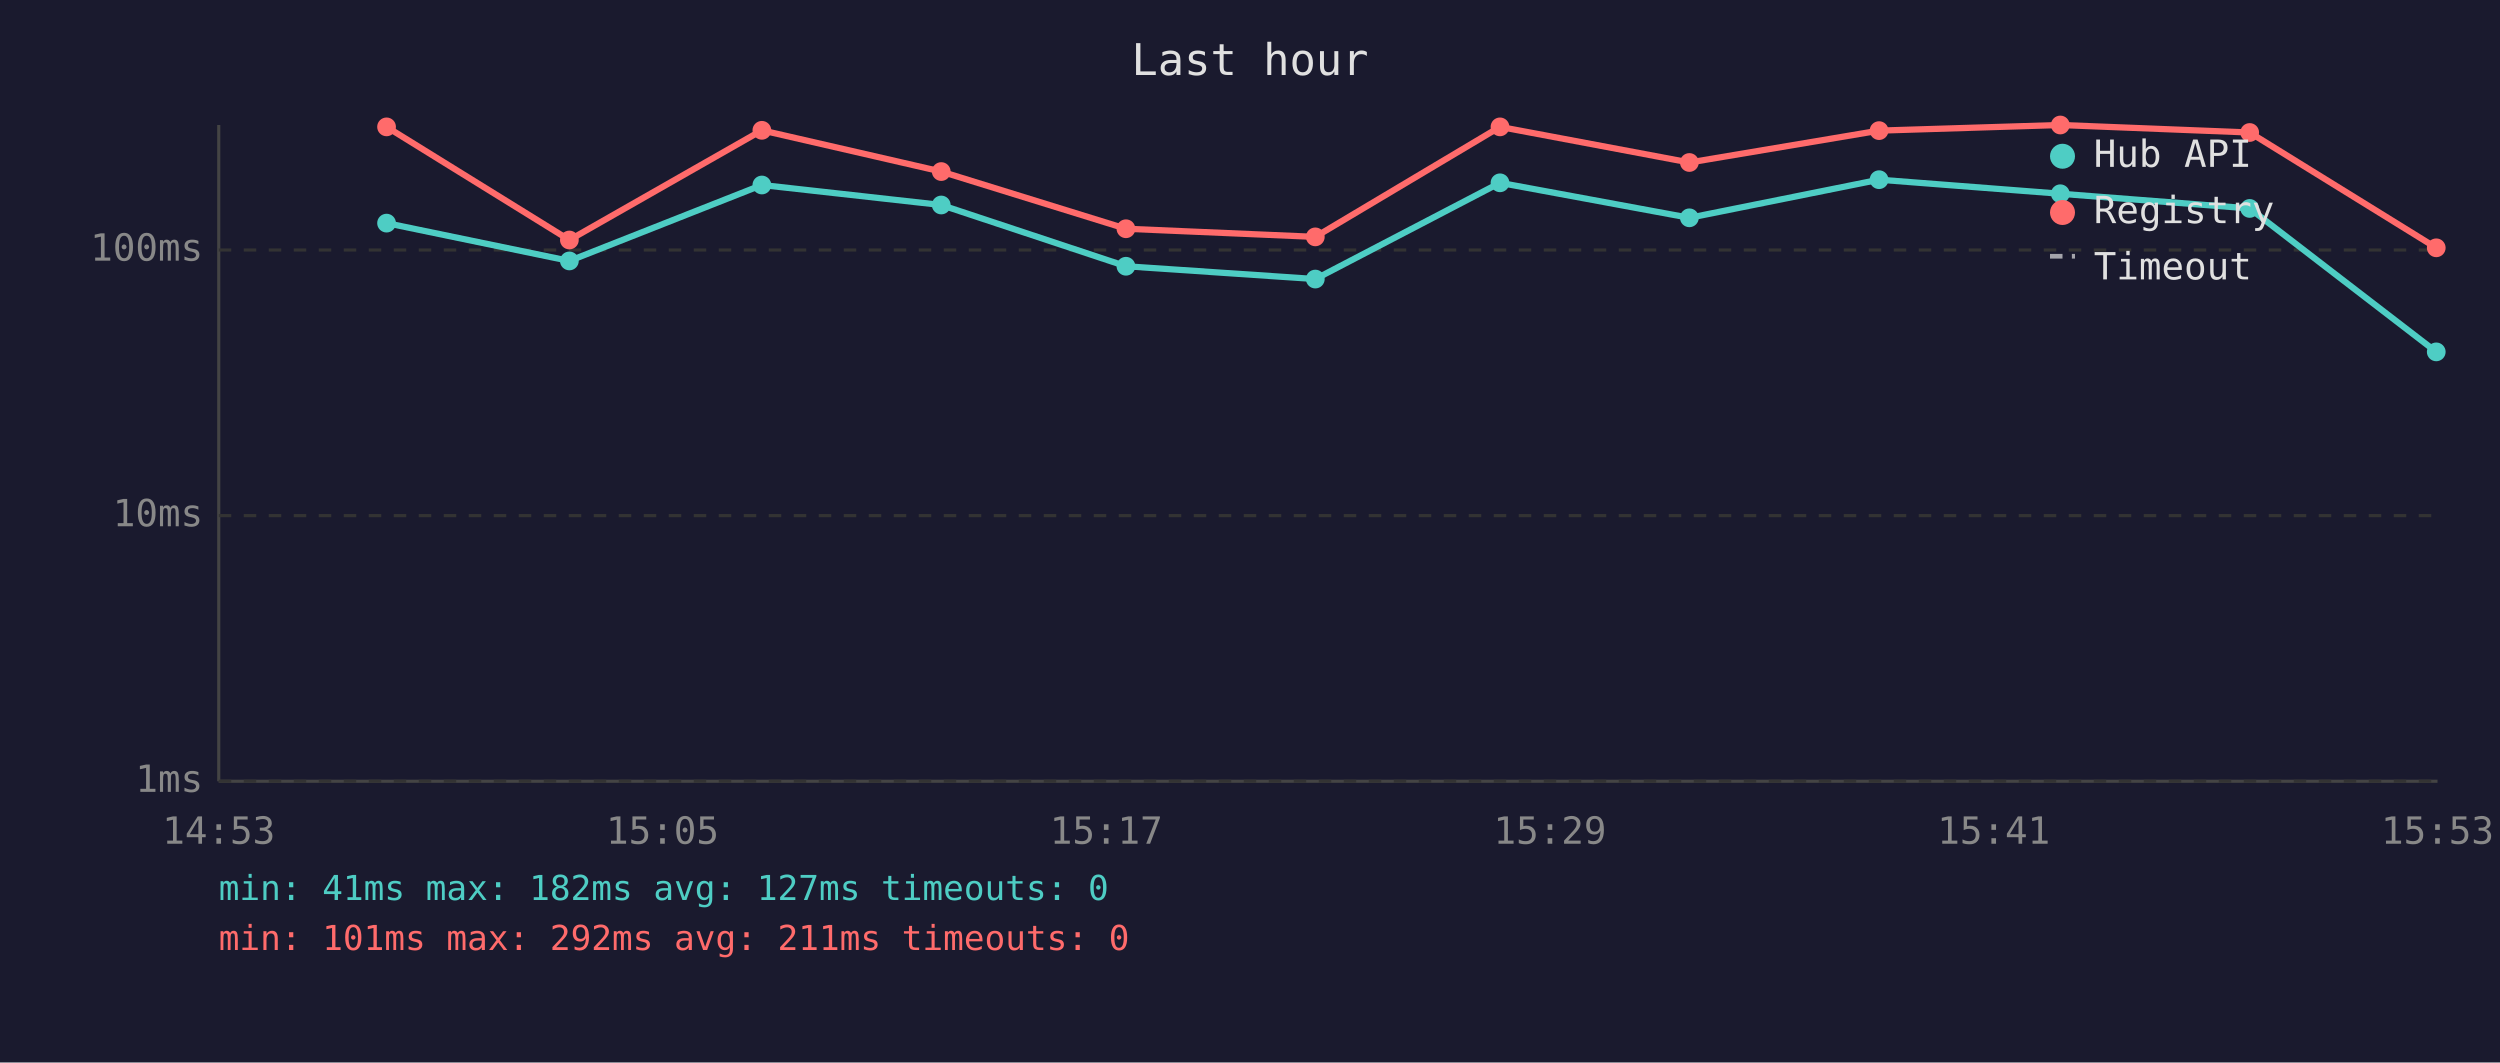
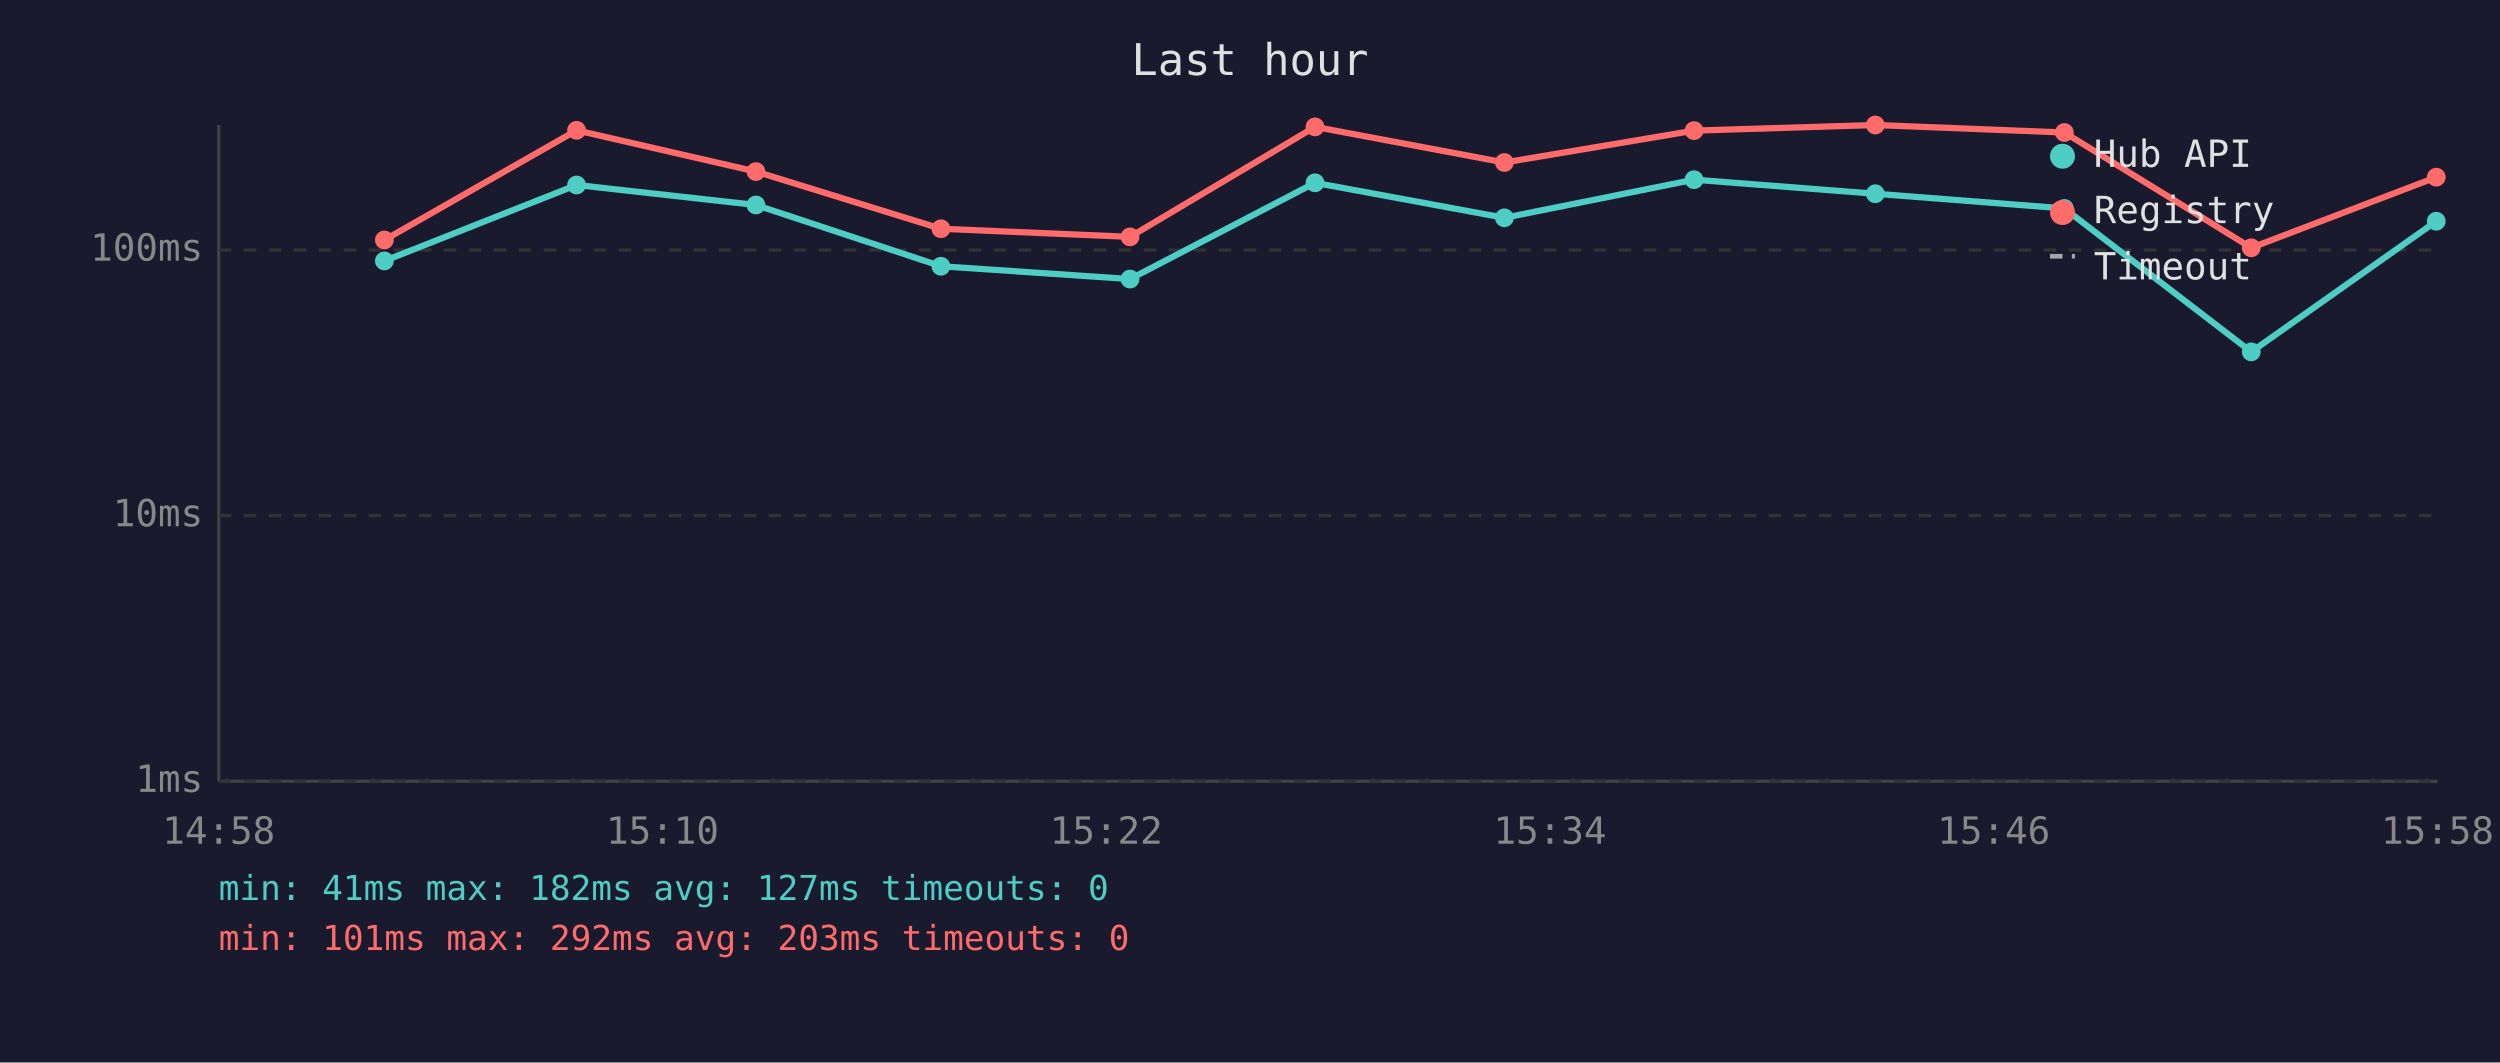
<svg xmlns="http://www.w3.org/2000/svg" viewBox="0 0 800 340" font-family="monospace" font-size="12">
  <rect width="800" height="340" fill="#1a1a2e" />
  <text x="400" y="24" fill="#e0e0e0" font-size="14" text-anchor="middle">Last hour</text>
  <line x1="70" y1="40" x2="70" y2="250" stroke="#444" stroke-width="1" />
  <line x1="70" y1="250" x2="780" y2="250" stroke="#444" stroke-width="1" />
  <line x1="70" y1="250" x2="780" y2="250" stroke="#333" stroke-width="1" stroke-dasharray="4" />
  <text x="65" y="250" fill="#888" text-anchor="end" dominant-baseline="middle">1ms</text>
  <line x1="70" y1="165" x2="780" y2="165" stroke="#333" stroke-width="1" stroke-dasharray="4" />
  <text x="65" y="165" fill="#888" text-anchor="end" dominant-baseline="middle">10ms</text>
  <line x1="70" y1="80" x2="780" y2="80" stroke="#333" stroke-width="1" stroke-dasharray="4" />
  <text x="65" y="80" fill="#888" text-anchor="end" dominant-baseline="middle">100ms</text>
-   <text x="70" y="270" fill="#888" text-anchor="middle">14:53</text>
-   <text x="212" y="270" fill="#888" text-anchor="middle">15:05</text>
-   <text x="354" y="270" fill="#888" text-anchor="middle">15:17</text>
-   <text x="496" y="270" fill="#888" text-anchor="middle">15:29</text>
-   <text x="638" y="270" fill="#888" text-anchor="middle">15:41</text>
-   <text x="780" y="270" fill="#888" text-anchor="middle">15:53</text>
-   <polyline points="123.7,71.4 182.2,83.5 243.8,59.2 301.2,65.6 360.3,85.2 420.9,89.3 480.0,58.5 540.6,69.7 601.3,57.5 659.3,62.0 719.9,66.7 779.6,112.6" fill="none" stroke="#4ecdc4" stroke-width="2" opacity="1" />
-   <circle cx="123.7" cy="71.4" r="3" fill="#4ecdc4" />
-   <circle cx="182.2" cy="83.5" r="3" fill="#4ecdc4" />
-   <circle cx="243.8" cy="59.2" r="3" fill="#4ecdc4" />
-   <circle cx="301.2" cy="65.6" r="3" fill="#4ecdc4" />
-   <circle cx="360.3" cy="85.2" r="3" fill="#4ecdc4" />
-   <circle cx="420.9" cy="89.3" r="3" fill="#4ecdc4" />
-   <circle cx="480.0" cy="58.5" r="3" fill="#4ecdc4" />
-   <circle cx="540.6" cy="69.7" r="3" fill="#4ecdc4" />
-   <circle cx="601.3" cy="57.5" r="3" fill="#4ecdc4" />
-   <circle cx="659.3" cy="62.0" r="3" fill="#4ecdc4" />
-   <circle cx="719.9" cy="66.7" r="3" fill="#4ecdc4" />
-   <circle cx="779.6" cy="112.6" r="3" fill="#4ecdc4" />
-   <polyline points="123.7,40.6 182.2,76.8 243.8,41.7 301.2,54.9 360.3,73.2 420.9,75.8 480.0,40.6 540.6,52.0 601.3,41.8 659.3,40.0 719.9,42.4 779.6,79.3" fill="none" stroke="#ff6b6b" stroke-width="2" opacity="1" />
-   <circle cx="123.7" cy="40.6" r="3" fill="#ff6b6b" />
-   <circle cx="182.2" cy="76.8" r="3" fill="#ff6b6b" />
-   <circle cx="243.8" cy="41.7" r="3" fill="#ff6b6b" />
-   <circle cx="301.2" cy="54.9" r="3" fill="#ff6b6b" />
-   <circle cx="360.3" cy="73.2" r="3" fill="#ff6b6b" />
-   <circle cx="420.9" cy="75.8" r="3" fill="#ff6b6b" />
-   <circle cx="480.0" cy="40.6" r="3" fill="#ff6b6b" />
-   <circle cx="540.6" cy="52.0" r="3" fill="#ff6b6b" />
-   <circle cx="601.3" cy="41.8" r="3" fill="#ff6b6b" />
-   <circle cx="659.3" cy="40.0" r="3" fill="#ff6b6b" />
-   <circle cx="719.9" cy="42.4" r="3" fill="#ff6b6b" />
-   <circle cx="779.6" cy="79.3" r="3" fill="#ff6b6b" />
+   <text x="70" y="270" fill="#888" text-anchor="middle">14:58</text>
+   <text x="212" y="270" fill="#888" text-anchor="middle">15:10</text>
+   <text x="354" y="270" fill="#888" text-anchor="middle">15:22</text>
+   <text x="496" y="270" fill="#888" text-anchor="middle">15:34</text>
+   <text x="638" y="270" fill="#888" text-anchor="middle">15:46</text>
+   <text x="780" y="270" fill="#888" text-anchor="middle">15:58</text>
+   <polyline points="123.0,83.5 184.5,59.2 241.9,65.6 301.1,85.2 361.6,89.3 420.8,58.5 481.4,69.7 542.1,57.5 600.1,62.0 660.6,66.7 720.4,112.6 779.6,70.8" fill="none" stroke="#4ecdc4" stroke-width="2" opacity="1" />
+   <circle cx="123.0" cy="83.5" r="3" fill="#4ecdc4" />
+   <circle cx="184.5" cy="59.2" r="3" fill="#4ecdc4" />
+   <circle cx="241.9" cy="65.6" r="3" fill="#4ecdc4" />
+   <circle cx="301.1" cy="85.2" r="3" fill="#4ecdc4" />
+   <circle cx="361.6" cy="89.3" r="3" fill="#4ecdc4" />
+   <circle cx="420.8" cy="58.5" r="3" fill="#4ecdc4" />
+   <circle cx="481.4" cy="69.7" r="3" fill="#4ecdc4" />
+   <circle cx="542.1" cy="57.5" r="3" fill="#4ecdc4" />
+   <circle cx="600.1" cy="62.0" r="3" fill="#4ecdc4" />
+   <circle cx="660.6" cy="66.7" r="3" fill="#4ecdc4" />
+   <circle cx="720.4" cy="112.6" r="3" fill="#4ecdc4" />
+   <circle cx="779.6" cy="70.8" r="3" fill="#4ecdc4" />
+   <polyline points="123.0,76.8 184.5,41.7 241.9,54.9 301.1,73.2 361.6,75.8 420.8,40.6 481.4,52.0 542.1,41.8 600.1,40.0 660.6,42.4 720.4,79.3 779.6,56.7" fill="none" stroke="#ff6b6b" stroke-width="2" opacity="1" />
+   <circle cx="123.0" cy="76.8" r="3" fill="#ff6b6b" />
+   <circle cx="184.5" cy="41.7" r="3" fill="#ff6b6b" />
+   <circle cx="241.9" cy="54.9" r="3" fill="#ff6b6b" />
+   <circle cx="301.1" cy="73.2" r="3" fill="#ff6b6b" />
+   <circle cx="361.6" cy="75.8" r="3" fill="#ff6b6b" />
+   <circle cx="420.8" cy="40.6" r="3" fill="#ff6b6b" />
+   <circle cx="481.4" cy="52.0" r="3" fill="#ff6b6b" />
+   <circle cx="542.1" cy="41.8" r="3" fill="#ff6b6b" />
+   <circle cx="600.1" cy="40.0" r="3" fill="#ff6b6b" />
+   <circle cx="660.6" cy="42.4" r="3" fill="#ff6b6b" />
+   <circle cx="720.4" cy="79.3" r="3" fill="#ff6b6b" />
+   <circle cx="779.6" cy="56.7" r="3" fill="#ff6b6b" />
  <circle cx="660" cy="50" r="4" fill="#4ecdc4" />
  <text x="670" y="50" fill="#e0e0e0" dominant-baseline="middle">Hub API</text>
  <circle cx="660" cy="68" r="4" fill="#ff6b6b" />
  <text x="670" y="68" fill="#e0e0e0" dominant-baseline="middle">Registry</text>
  <line x1="656" y1="82" x2="664" y2="82" stroke="#e0e0e0" stroke-width="1.5" stroke-dasharray="4,3" opacity="0.7" />
  <text x="670" y="86" fill="#e0e0e0" dominant-baseline="middle">Timeout</text>
  <text x="70" y="288" fill="#4ecdc4" font-size="11">min: 41ms  max: 182ms  avg: 127ms  timeouts: 0</text>
-   <text x="70" y="304" fill="#ff6b6b" font-size="11">min: 101ms  max: 292ms  avg: 211ms  timeouts: 0</text>
+   <text x="70" y="304" fill="#ff6b6b" font-size="11">min: 101ms  max: 292ms  avg: 203ms  timeouts: 0</text>
</svg>
